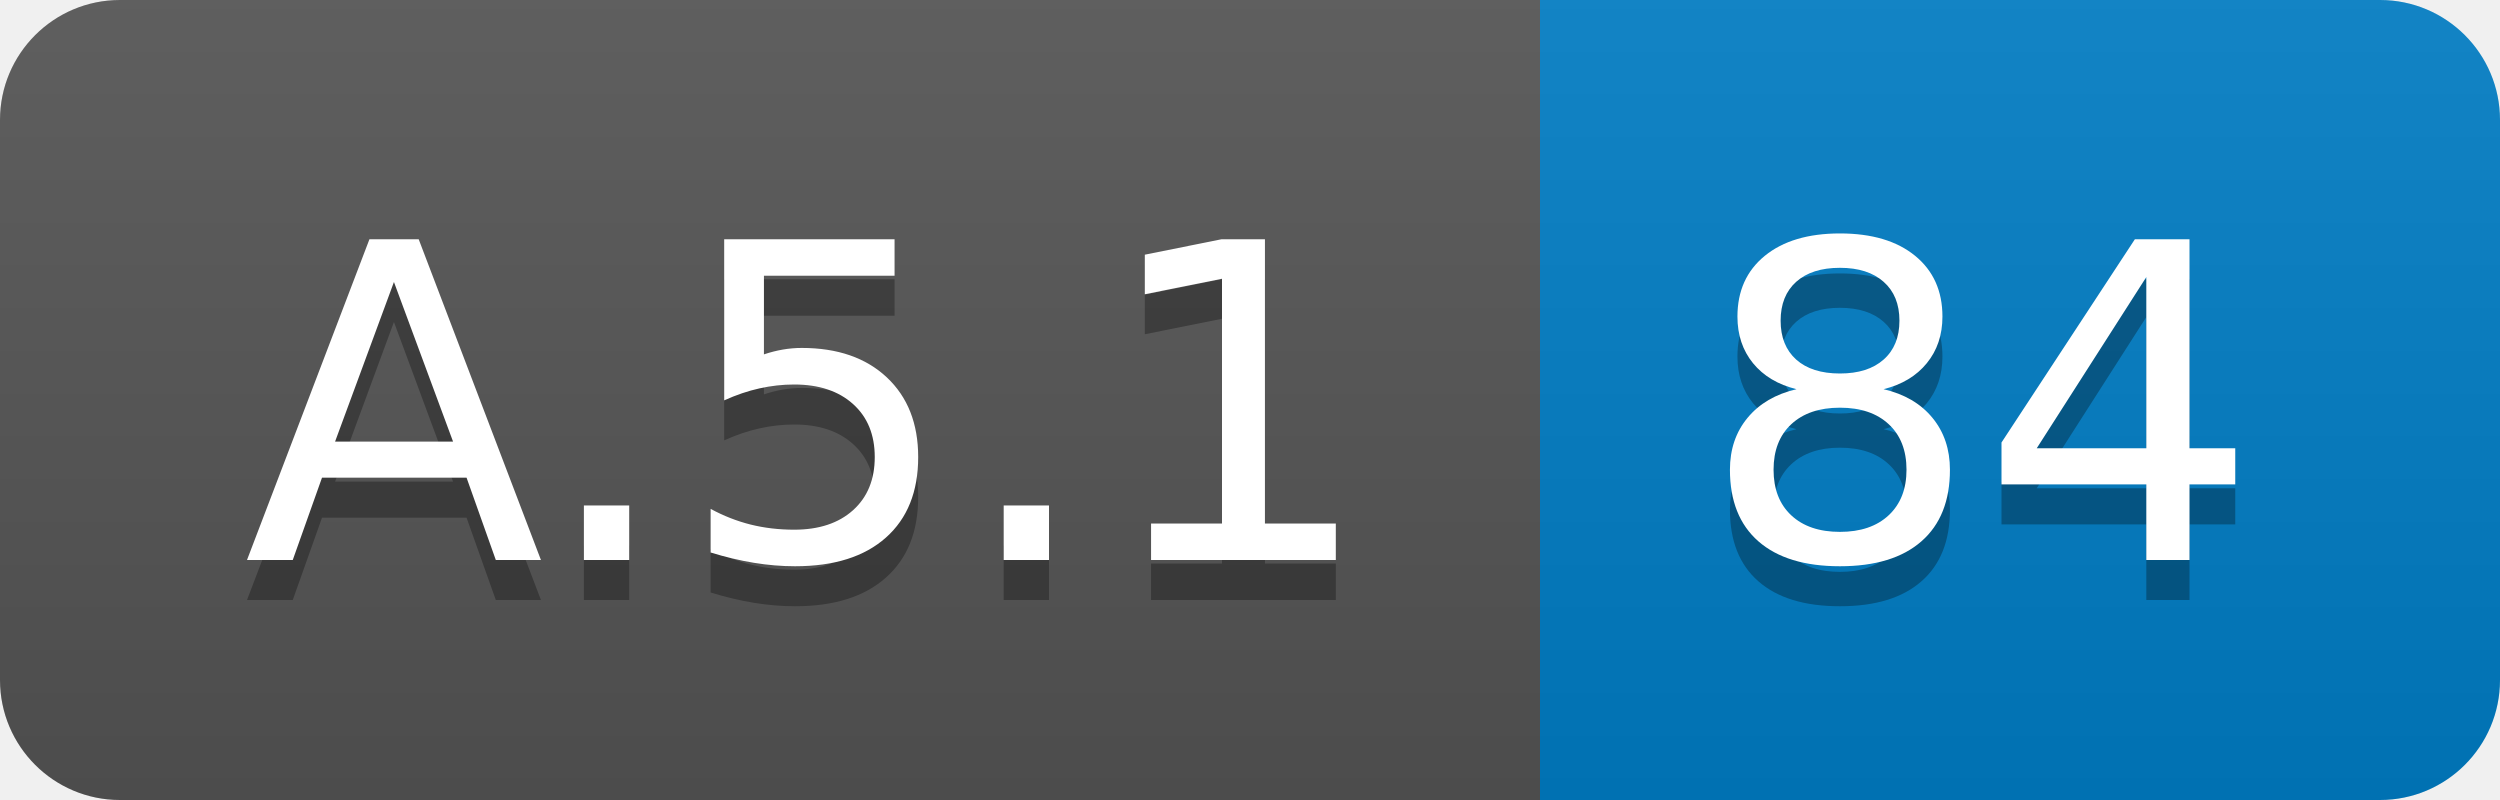
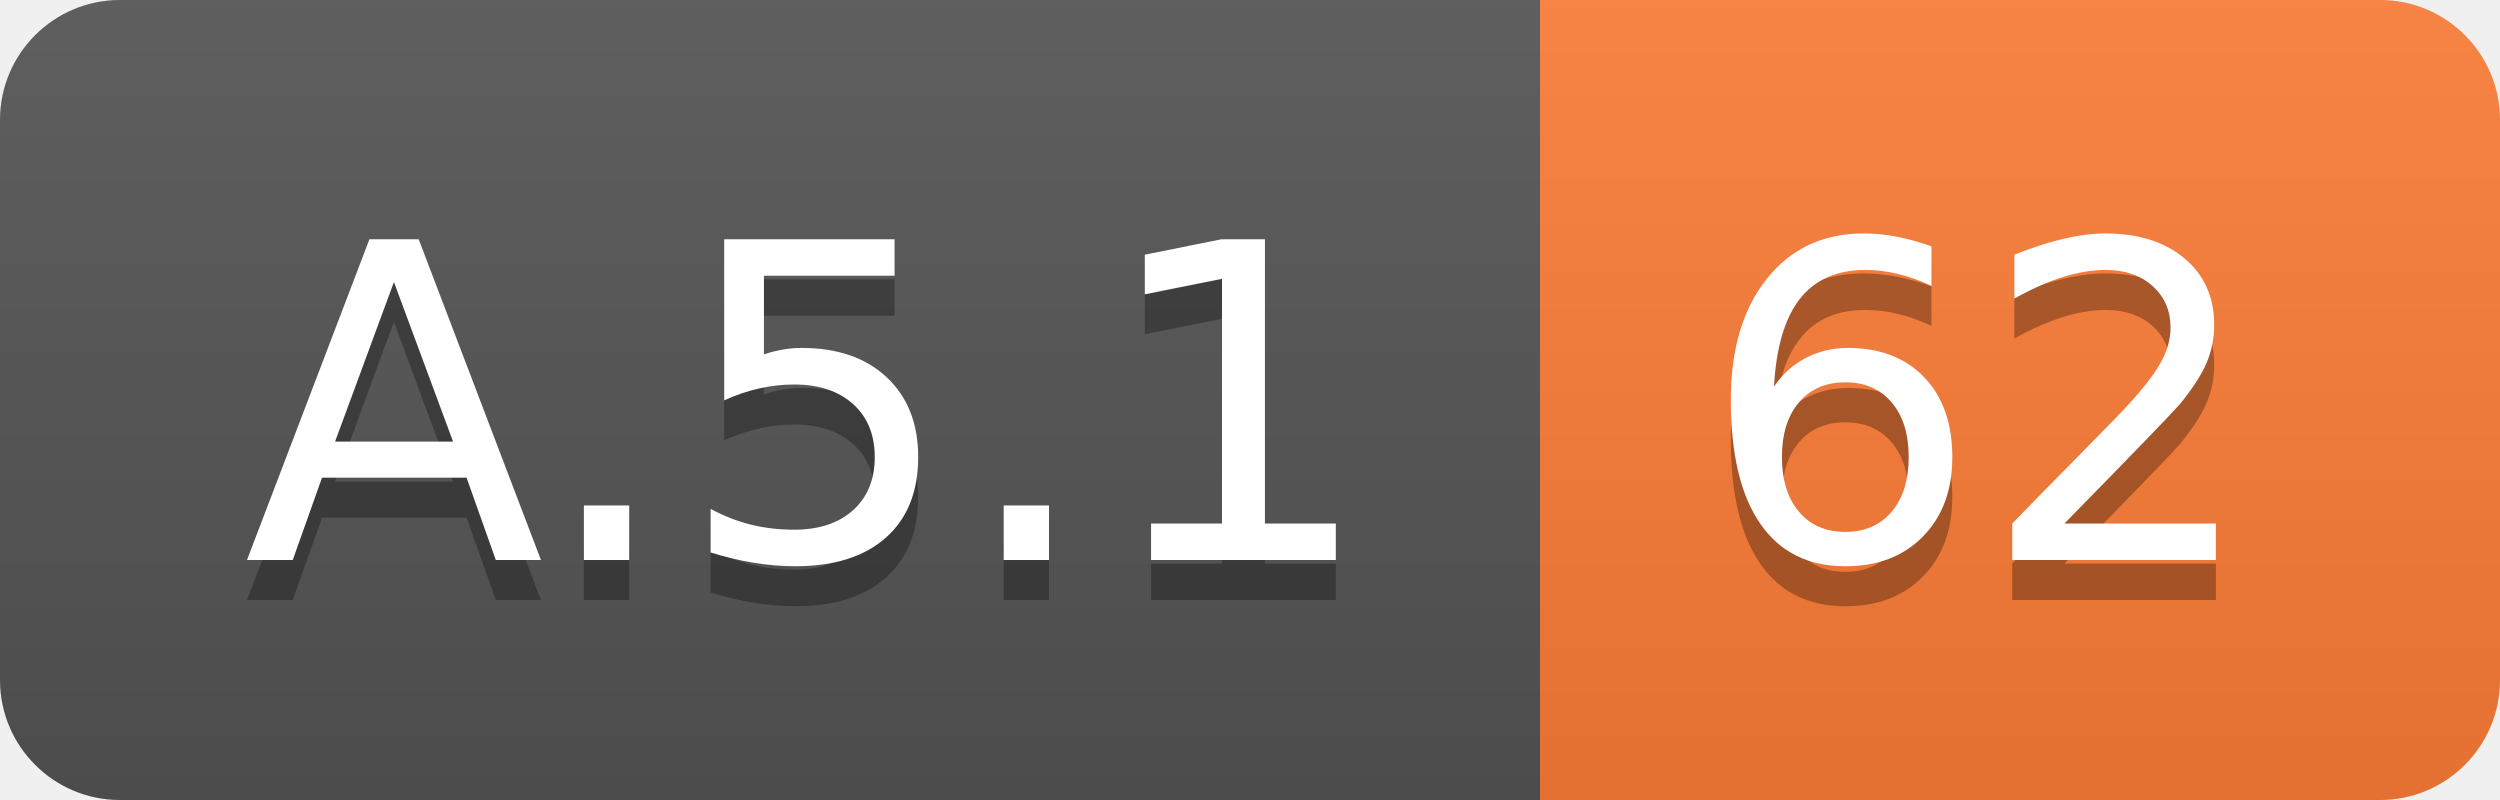
<svg xmlns="http://www.w3.org/2000/svg" width="62.5" height="20">
  <linearGradient id="smooth" x2="0" y2="100%">
    <stop offset="0" stop-color="#bbb" stop-opacity=".1" />
    <stop offset="1" stop-opacity=".1" />
  </linearGradient>
  <clipPath id="round">
    <rect width="62.5" height="20" rx="3" fill="#fff" />
  </clipPath>
  <g clip-path="url(#round)">
    <rect width="38.5" height="20" fill="#555" />
-     <rect x="38.5" width="24.0" height="20" fill="#007ec6" />
+     <rect x="38.5" width="24.0" height="20" fill="#fe7d37" />
    <rect width="62.5" height="20" fill="url(#smooth)" />
  </g>
  <g fill="#fff" text-anchor="middle" font-family="DejaVu Sans,Verdana,Geneva,sans-serif" font-size="110">
    <text x="202.5" y="150" fill="#010101" fill-opacity=".3" transform="scale(0.1)" textLength="285.0" lengthAdjust="spacing">A.5.1</text>
    <text x="202.5" y="140" transform="scale(0.1)" textLength="285.0" lengthAdjust="spacing">A.5.1</text>
-     <text x="495.0" y="150" fill="#010101" fill-opacity=".3" transform="scale(0.1)" textLength="140.0" lengthAdjust="spacing">84</text>
-     <text x="495.0" y="140" transform="scale(0.1)" textLength="140.0" lengthAdjust="spacing">84</text>
+     <text x="495.0" y="150" fill="#010101" fill-opacity=".3" transform="scale(0.1)" textLength="140.0" lengthAdjust="spacing">62</text>
+     <text x="495.0" y="140" transform="scale(0.1)" textLength="140.0" lengthAdjust="spacing">62</text>
  </g>
</svg>
